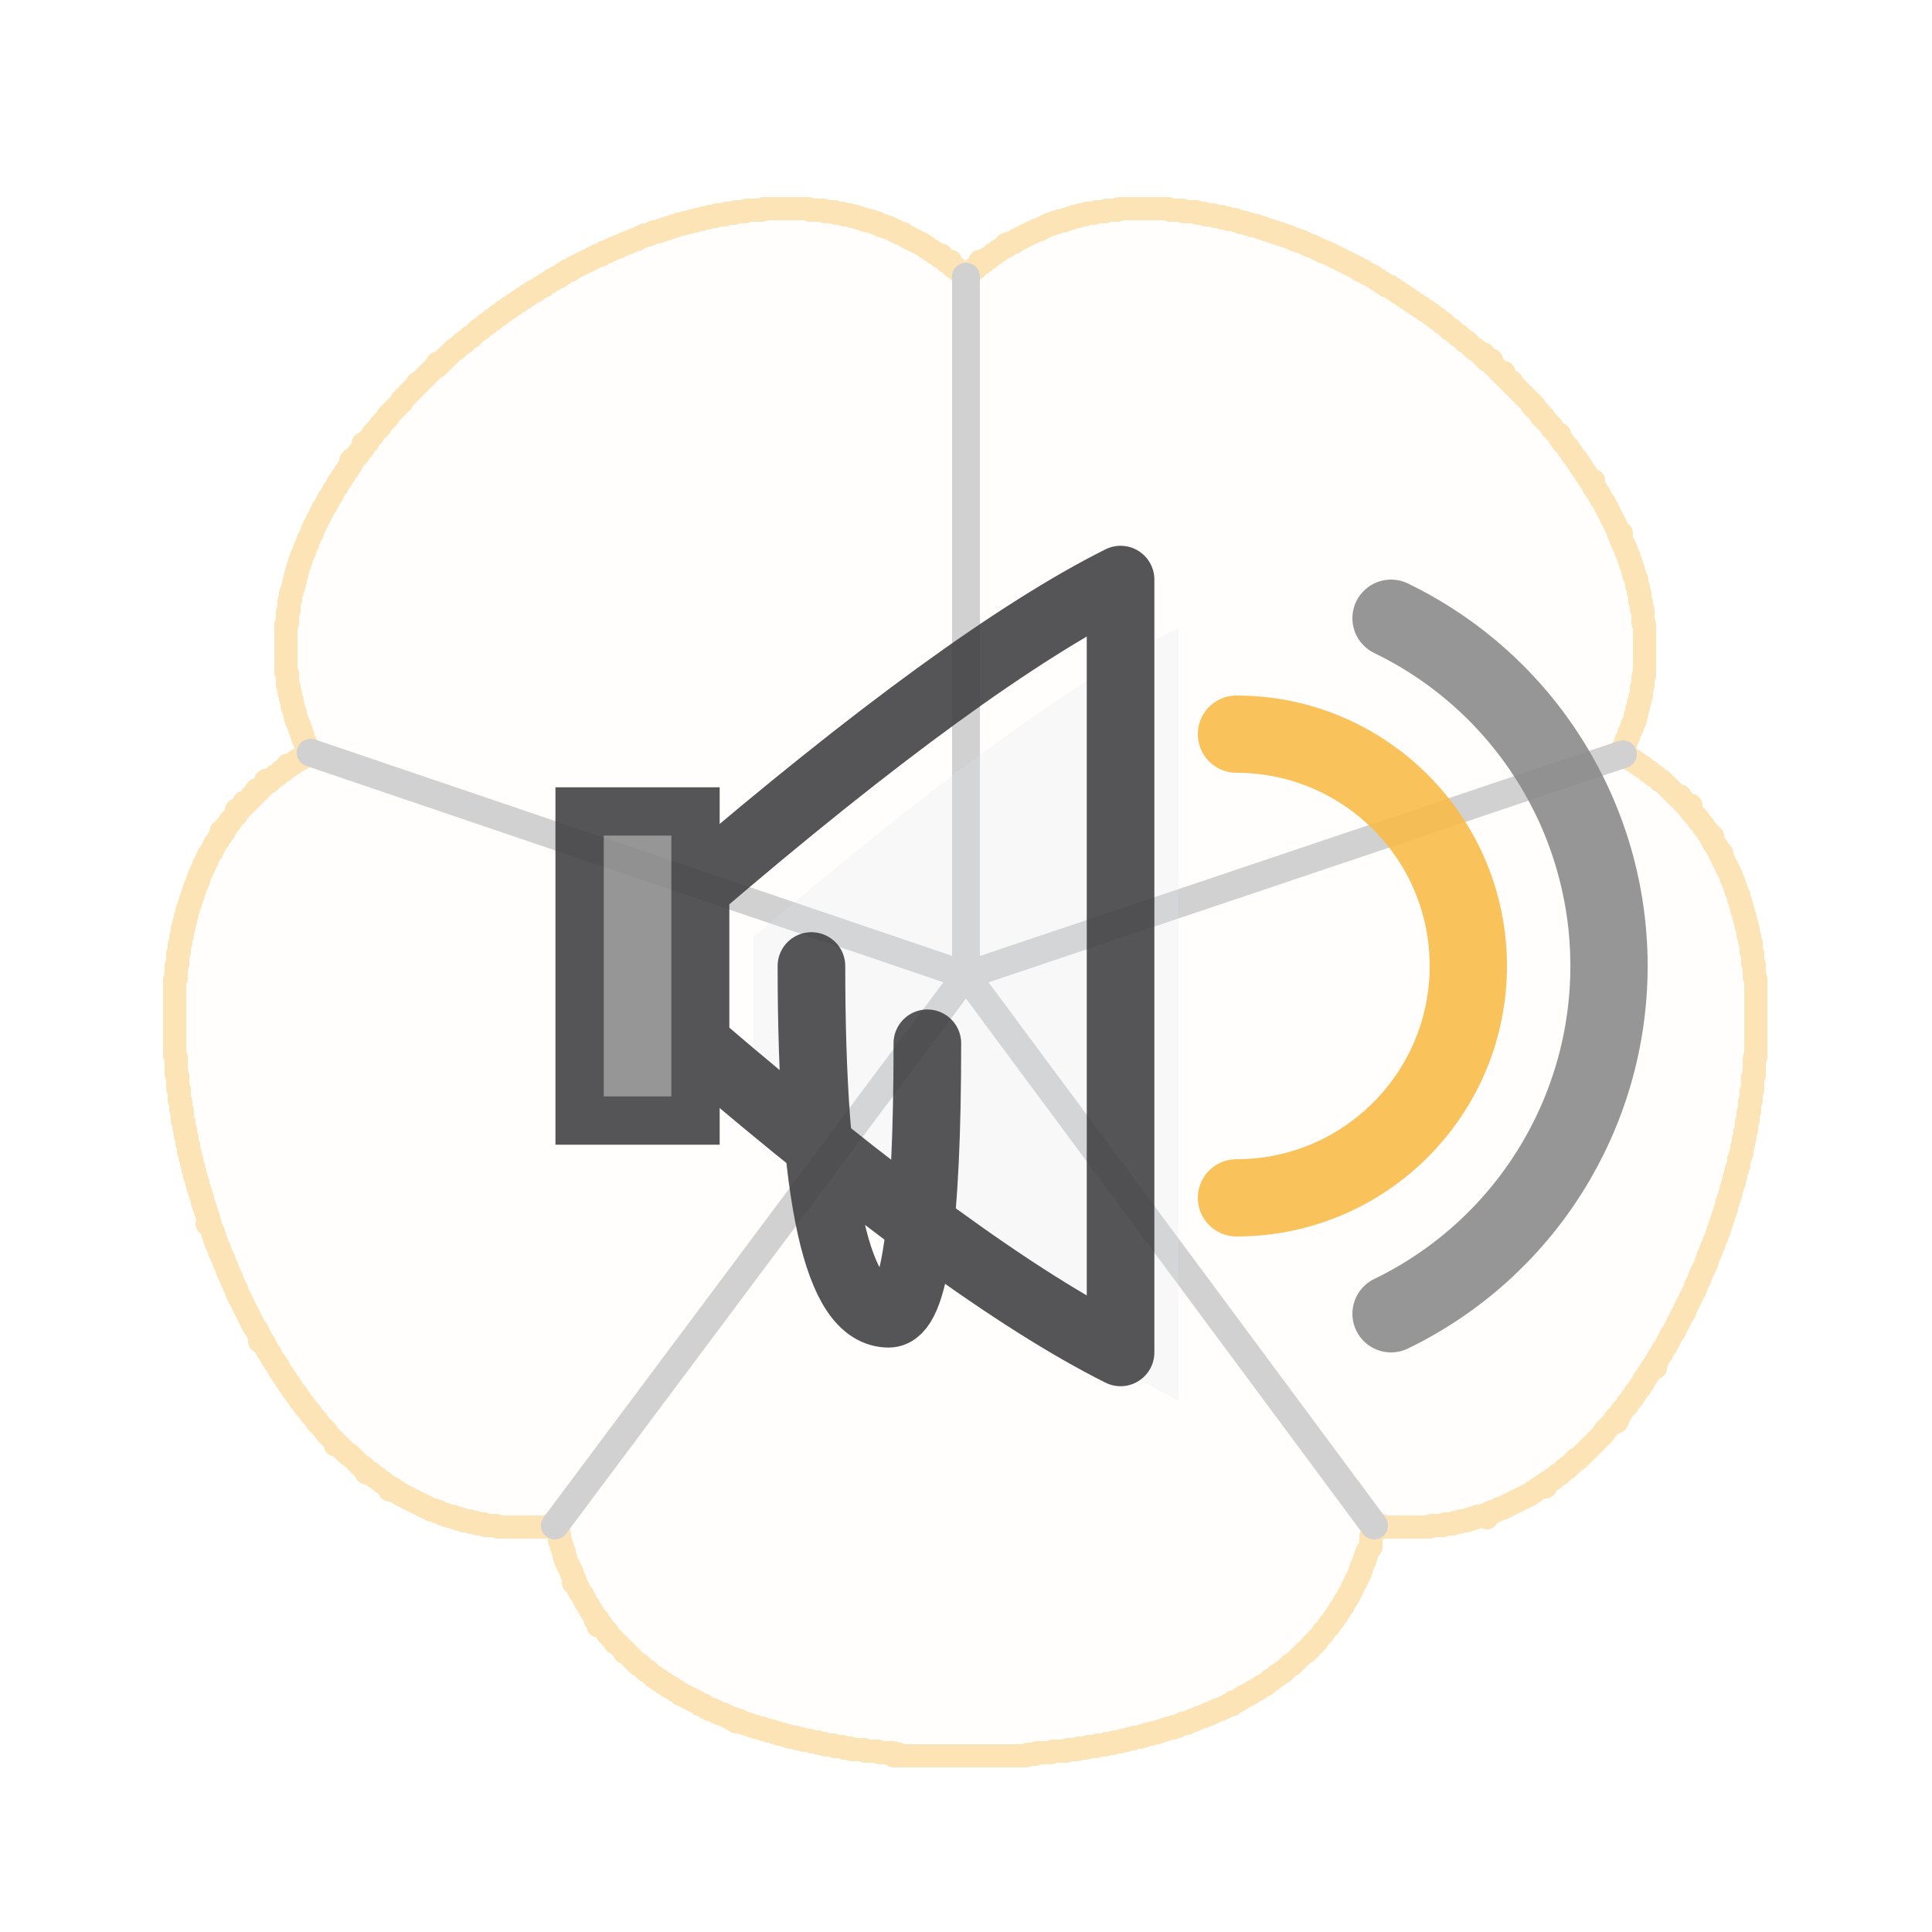
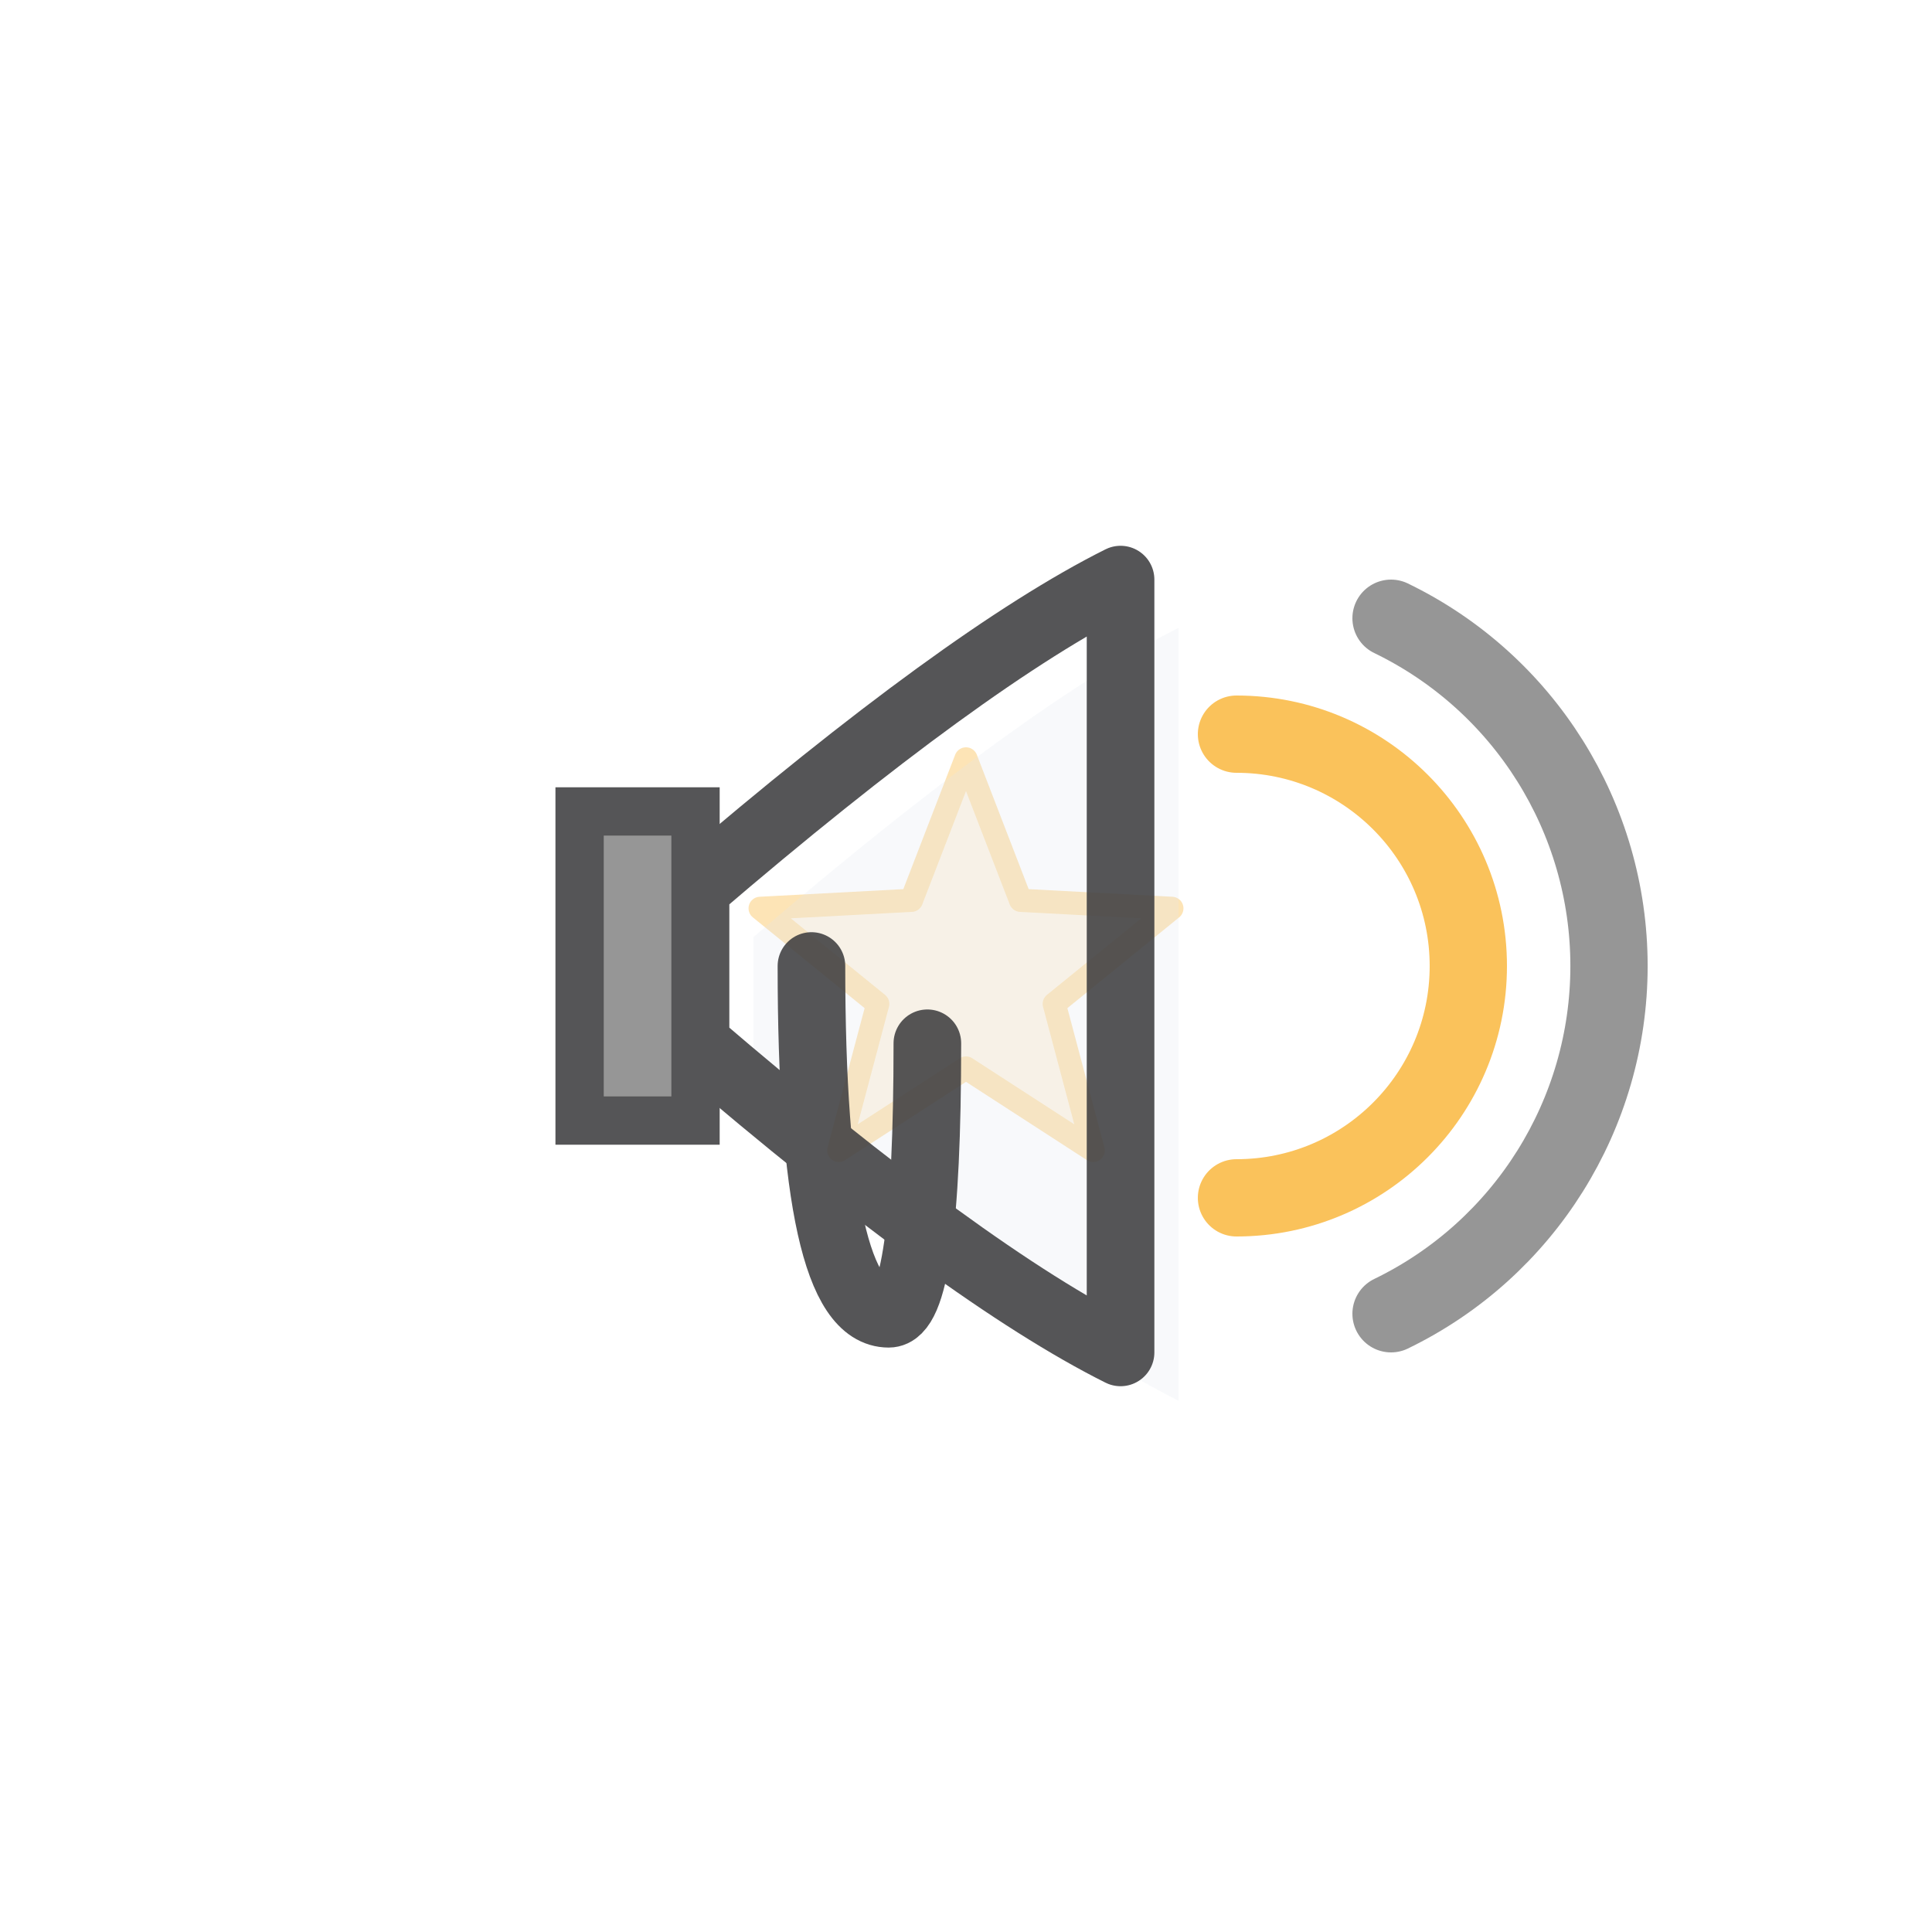
<svg xmlns="http://www.w3.org/2000/svg" viewBox="0 0 100 100" width="100" height="100">
  <g transform="translate(50,50) scale(0.08) translate(-512,-500)" stroke="#FABB49" fill="#FABB49" fill-opacity="0.03" opacity="0.4" stroke-width="15" stroke-linejoin="round" stroke-linecap="round">
-     <path d="M 381 10 L 382 10 L 383 10 L 384 10 L 385 10 L 386 10 L 387 10 L 388 10 L 389 10 L 390 10 L 391 10 L 392 10 L 393 10 L 394 10 L 395 10 L 396 10 L 397 10 L 398 10 L 399 10 L 400 10 L 401 10 L 402 10 L 403 10 L 404 10 L 405 10 L 406 10 L 407 10 L 408 10 L 409 10 L 410 10 L 411 11 L 412 11 L 413 11 L 414 11 L 415 11 L 416 11 L 417 11 L 418 11 L 419 11 L 420 11 L 421 12 L 422 12 L 423 12 L 424 12 L 425 12 L 426 12 L 427 12 L 428 13 L 429 13 L 430 13 L 431 13 L 432 13 L 433 14 L 434 14 L 435 14 L 436 14 L 437 14 L 438 15 L 439 15 L 440 15 L 441 15 L 442 16 L 443 16 L 444 16 L 445 17 L 446 17 L 447 17 L 448 18 L 449 18 L 450 18 L 451 18 L 452 19 L 453 19 L 454 19 L 455 20 L 456 20 L 457 21 L 458 21 L 459 21 L 460 22 L 461 22 L 462 22 L 463 23 L 464 23 L 465 24 L 466 24 L 467 25 L 468 25 L 469 26 L 470 26 L 471 26 L 472 27 L 473 28 L 474 28 L 475 29 L 476 29 L 477 30 L 478 30 L 479 31 L 480 31 L 481 32 L 482 32 L 483 33 L 484 33 L 485 34 L 486 35 L 487 35 L 488 36 L 489 37 L 490 37 L 491 38 L 492 39 L 493 39 L 494 40 L 495 41 L 496 40 L 496 41 L 497 42 L 498 43 L 499 44 L 500 44 L 501 45 L 502 44 L 501 45 L 502 46 L 503 47 L 504 48 L 505 48 L 506 49 L 507 50 L 508 51 L 509 52 L 510 53 L 511 54 L 512 54 L 513 53 L 514 52 L 515 51 L 516 50 L 517 49 L 518 49 L 519 48 L 520 47 L 521 46 L 522 45 L 521 44 L 522 45 L 523 45 L 524 44 L 525 43 L 526 42 L 527 42 L 528 41 L 529 40 L 530 39 L 531 39 L 532 38 L 533 37 L 534 37 L 535 36 L 536 35 L 537 35 L 538 34 L 538 33 L 539 34 L 540 33 L 541 32 L 542 32 L 543 32 L 544 31 L 545 30 L 546 30 L 547 29 L 548 29 L 549 28 L 550 28 L 551 27 L 552 27 L 553 26 L 554 26 L 555 25 L 556 25 L 557 24 L 558 24 L 559 24 L 560 23 L 561 23 L 562 22 L 563 22 L 564 21 L 565 21 L 566 20 L 567 20 L 568 20 L 569 19 L 570 19 L 571 19 L 572 18 L 573 18 L 574 18 L 575 18 L 576 17 L 577 17 L 578 17 L 579 16 L 580 16 L 581 16 L 582 15 L 583 15 L 584 15 L 585 15 L 586 14 L 587 14 L 588 14 L 589 14 L 590 13 L 591 13 L 592 13 L 593 13 L 594 13 L 595 13 L 596 12 L 597 12 L 598 12 L 599 12 L 600 12 L 601 12 L 602 12 L 603 11 L 604 11 L 605 11 L 606 11 L 607 11 L 608 11 L 609 11 L 610 11 L 611 10 L 612 10 L 613 10 L 614 10 L 615 10 L 616 10 L 617 10 L 618 10 L 619 10 L 620 10 L 621 10 L 622 10 L 623 10 L 624 10 L 625 10 L 626 10 L 627 10 L 628 10 L 629 10 L 630 10 L 631 10 L 632 10 L 633 10 L 634 10 L 635 10 L 636 10 L 637 10 L 638 10 L 639 10 L 640 10 L 641 10 L 642 10 L 643 10 L 644 11 L 645 11 L 646 11 L 647 11 L 648 11 L 649 11 L 650 11 L 651 11 L 652 11 L 653 12 L 654 12 L 655 12 L 656 12 L 657 12 L 658 12 L 659 12 L 660 12 L 661 12 L 662 13 L 663 13 L 664 13 L 665 13 L 666 13 L 667 14 L 668 14 L 669 14 L 670 14 L 671 14 L 672 14 L 673 15 L 674 15 L 675 15 L 676 15 L 677 15 L 678 16 L 679 16 L 680 16 L 681 16 L 682 17 L 683 17 L 684 17 L 685 17 L 686 17 L 687 18 L 688 18 L 689 18 L 690 19 L 691 19 L 692 19 L 693 19 L 694 20 L 695 20 L 696 20 L 697 21 L 698 21 L 699 21 L 700 21 L 701 22 L 702 22 L 703 22 L 704 23 L 705 23 L 706 23 L 707 24 L 708 24 L 709 24 L 710 25 L 711 25 L 712 25 L 713 26 L 714 26 L 715 26 L 716 27 L 717 27 L 718 27 L 719 28 L 720 28 L 721 28 L 722 29 L 723 29 L 724 30 L 725 30 L 726 30 L 727 31 L 728 31 L 729 31 L 730 32 L 731 32 L 732 33 L 733 33 L 734 34 L 735 34 L 736 34 L 737 35 L 738 35 L 739 36 L 740 36 L 741 37 L 742 37 L 743 38 L 744 38 L 745 38 L 746 39 L 747 39 L 748 40 L 749 40 L 750 41 L 751 41 L 752 42 L 753 42 L 754 43 L 755 43 L 756 44 L 757 44 L 758 45 L 759 45 L 760 46 L 761 46 L 762 47 L 763 47 L 764 48 L 765 48 L 766 49 L 767 50 L 768 50 L 769 50 L 770 51 L 771 52 L 772 52 L 773 53 L 774 53 L 775 54 L 776 54 L 777 55 L 778 56 L 779 56 L 780 57 L 781 58 L 782 58 L 783 59 L 784 60 L 785 60 L 786 60 L 787 61 L 788 62 L 789 62 L 790 63 L 791 64 L 792 64 L 793 65 L 794 66 L 795 66 L 796 67 L 797 68 L 798 68 L 799 69 L 800 70 L 801 70 L 802 71 L 803 72 L 804 72 L 805 73 L 806 74 L 807 74 L 808 75 L 809 76 L 810 76 L 811 77 L 812 78 L 813 78 L 814 79 L 815 80 L 816 81 L 817 81 L 818 82 L 819 83 L 820 84 L 821 84 L 822 85 L 823 86 L 824 87 L 825 88 L 826 88 L 827 89 L 828 90 L 829 91 L 830 92 L 831 92 L 832 93 L 833 94 L 834 95 L 835 96 L 836 96 L 837 97 L 838 98 L 839 99 L 840 100 L 841 101 L 842 101 L 843 102 L 844 103 L 845 104 L 846 105 L 847 104 L 846 105 L 847 106 L 848 107 L 849 108 L 850 108 L 851 109 L 852 108 L 851 109 L 852 110 L 853 111 L 854 112 L 855 113 L 856 114 L 857 115 L 858 116 L 859 117 L 860 116 L 859 117 L 860 118 L 861 119 L 862 120 L 863 121 L 864 122 L 865 122 L 865 123 L 866 124 L 867 125 L 868 126 L 869 127 L 870 128 L 871 129 L 872 130 L 873 131 L 874 132 L 875 133 L 876 134 L 877 135 L 878 136 L 878 137 L 879 138 L 880 138 L 880 139 L 881 140 L 882 141 L 883 142 L 884 143 L 884 144 L 885 145 L 886 145 L 886 146 L 887 147 L 888 148 L 889 149 L 890 150 L 891 151 L 891 152 L 892 153 L 893 154 L 894 155 L 895 156 L 896 156 L 896 157 L 896 158 L 897 159 L 898 160 L 898 161 L 899 162 L 900 163 L 901 164 L 902 165 L 902 166 L 903 167 L 904 168 L 904 169 L 905 170 L 906 171 L 907 172 L 907 173 L 908 174 L 909 175 L 909 176 L 910 177 L 911 178 L 911 179 L 912 180 L 913 181 L 913 182 L 914 183 L 915 184 L 915 185 L 916 186 L 917 187 L 918 186 L 917 187 L 917 188 L 918 189 L 918 190 L 919 191 L 920 192 L 920 193 L 921 194 L 922 195 L 922 196 L 923 197 L 923 198 L 924 199 L 925 200 L 925 201 L 926 202 L 926 203 L 927 204 L 927 205 L 928 206 L 928 207 L 929 208 L 929 209 L 930 210 L 930 211 L 931 212 L 931 213 L 932 214 L 932 215 L 933 216 L 933 217 L 934 218 L 934 219 L 934 220 L 935 221 L 936 220 L 935 221 L 935 222 L 936 223 L 936 224 L 936 225 L 937 226 L 937 227 L 938 228 L 938 229 L 939 230 L 939 231 L 939 232 L 940 233 L 940 234 L 941 235 L 941 236 L 941 237 L 942 238 L 942 239 L 942 240 L 943 241 L 943 242 L 943 243 L 944 244 L 944 245 L 944 246 L 944 247 L 945 248 L 945 249 L 946 250 L 946 251 L 946 252 L 946 253 L 946 254 L 947 255 L 947 256 L 947 257 L 947 258 L 948 259 L 948 260 L 948 261 L 948 262 L 948 263 L 948 264 L 949 265 L 949 266 L 949 267 L 949 268 L 949 269 L 950 270 L 950 271 L 950 272 L 950 273 L 950 274 L 950 275 L 950 276 L 950 277 L 950 278 L 951 279 L 951 280 L 951 281 L 951 282 L 951 283 L 951 284 L 951 285 L 951 286 L 951 287 L 951 288 L 951 289 L 951 290 L 951 291 L 951 292 L 951 293 L 951 294 L 951 295 L 951 296 L 951 297 L 951 298 L 951 299 L 951 300 L 951 301 L 951 302 L 951 303 L 951 304 L 951 305 L 951 306 L 951 307 L 951 308 L 951 309 L 951 310 L 951 311 L 951 312 L 950 313 L 950 314 L 950 315 L 950 316 L 950 317 L 950 318 L 950 319 L 949 320 L 949 321 L 949 322 L 949 323 L 949 324 L 949 325 L 948 326 L 948 327 L 948 328 L 948 329 L 947 330 L 947 331 L 947 332 L 947 333 L 946 334 L 946 335 L 946 336 L 946 337 L 945 338 L 945 339 L 945 340 L 945 341 L 944 342 L 944 343 L 943 344 L 943 345 L 943 346 L 942 347 L 942 348 L 941 349 L 941 350 L 941 351 L 940 352 L 940 353 L 939 354 L 939 355 L 939 356 L 938 357 L 938 358 L 937 359 L 937 360 L 938 361 L 938 362 L 937 363 L 938 364 L 939 364 L 940 365 L 941 366 L 942 366 L 943 367 L 944 367 L 945 368 L 946 369 L 947 369 L 948 370 L 949 371 L 950 371 L 951 372 L 952 373 L 953 374 L 954 374 L 955 375 L 956 376 L 957 377 L 958 377 L 959 378 L 960 379 L 961 380 L 962 380 L 963 381 L 964 382 L 965 383 L 966 384 L 967 385 L 968 386 L 969 387 L 970 388 L 971 389 L 972 390 L 973 391 L 974 390 L 974 391 L 975 392 L 976 393 L 976 394 L 977 395 L 978 396 L 979 397 L 980 396 L 981 396 L 980 396 L 979 397 L 980 398 L 981 399 L 981 400 L 982 401 L 983 402 L 984 403 L 985 404 L 986 405 L 986 406 L 987 407 L 988 408 L 989 409 L 989 410 L 990 411 L 991 412 L 992 413 L 992 414 L 993 415 L 994 416 L 995 416 L 994 417 L 995 418 L 995 419 L 996 420 L 996 421 L 997 422 L 998 423 L 998 424 L 999 425 L 1000 426 L 1001 427 L 1000 428 L 1001 429 L 1001 430 L 1002 431 L 1002 432 L 1003 433 L 1003 434 L 1004 435 L 1004 436 L 1005 437 L 1005 438 L 1006 439 L 1006 440 L 1007 441 L 1007 442 L 1007 443 L 1008 444 L 1008 445 L 1009 446 L 1009 447 L 1009 448 L 1010 449 L 1010 450 L 1010 451 L 1011 452 L 1011 453 L 1012 454 L 1012 455 L 1012 456 L 1012 457 L 1013 458 L 1013 459 L 1013 460 L 1014 461 L 1014 462 L 1014 463 L 1014 464 L 1015 465 L 1015 466 L 1015 467 L 1016 468 L 1016 469 L 1016 470 L 1016 471 L 1017 472 L 1017 473 L 1017 474 L 1017 475 L 1018 476 L 1018 477 L 1018 478 L 1018 479 L 1018 480 L 1019 481 L 1019 482 L 1019 483 L 1019 484 L 1020 485 L 1020 486 L 1020 487 L 1020 488 L 1020 489 L 1020 490 L 1020 491 L 1021 492 L 1021 493 L 1021 494 L 1021 495 L 1021 496 L 1021 497 L 1021 498 L 1022 499 L 1022 500 L 1022 501 L 1022 502 L 1022 503 L 1022 504 L 1022 505 L 1022 506 L 1022 507 L 1023 508 L 1023 509 L 1023 510 L 1023 511 L 1023 512 L 1023 513 L 1023 514 L 1023 515 L 1023 516 L 1023 517 L 1023 518 L 1023 519 L 1023 520 L 1023 521 L 1023 522 L 1023 523 L 1023 524 L 1023 525 L 1023 526 L 1023 527 L 1023 528 L 1023 529 L 1023 530 L 1023 531 L 1023 532 L 1023 533 L 1023 534 L 1023 535 L 1023 536 L 1023 537 L 1023 538 L 1023 539 L 1023 540 L 1023 541 L 1023 542 L 1023 543 L 1023 544 L 1023 545 L 1023 546 L 1023 547 L 1023 548 L 1023 549 L 1023 550 L 1023 551 L 1023 552 L 1023 553 L 1023 554 L 1023 555 L 1023 556 L 1023 557 L 1023 558 L 1023 559 L 1022 560 L 1022 561 L 1022 562 L 1022 563 L 1022 564 L 1022 565 L 1022 566 L 1022 567 L 1022 568 L 1022 569 L 1022 570 L 1022 571 L 1021 572 L 1021 573 L 1021 574 L 1021 575 L 1021 576 L 1021 577 L 1021 578 L 1021 579 L 1021 580 L 1020 581 L 1020 582 L 1020 583 L 1020 584 L 1020 585 L 1020 586 L 1020 587 L 1019 588 L 1019 589 L 1019 590 L 1019 591 L 1019 592 L 1019 593 L 1019 594 L 1018 595 L 1018 596 L 1018 597 L 1018 598 L 1018 599 L 1018 600 L 1017 601 L 1017 602 L 1017 603 L 1017 604 L 1017 605 L 1017 606 L 1016 607 L 1016 608 L 1016 609 L 1016 610 L 1016 611 L 1015 612 L 1015 613 L 1015 614 L 1015 615 L 1015 616 L 1014 617 L 1014 618 L 1014 619 L 1014 620 L 1014 621 L 1013 622 L 1013 623 L 1013 624 L 1012 625 L 1012 626 L 1012 627 L 1012 628 L 1012 629 L 1011 630 L 1011 631 L 1011 632 L 1010 633 L 1010 634 L 1010 635 L 1010 636 L 1009 637 L 1009 638 L 1009 639 L 1009 640 L 1008 641 L 1008 642 L 1008 643 L 1007 644 L 1007 645 L 1007 646 L 1007 647 L 1006 648 L 1006 649 L 1006 650 L 1005 651 L 1005 652 L 1005 653 L 1004 654 L 1004 655 L 1004 656 L 1004 657 L 1003 658 L 1003 659 L 1003 660 L 1002 661 L 1002 662 L 1002 663 L 1001 664 L 1001 665 L 1001 666 L 1000 667 L 1000 668 L 1000 669 L 999 670 L 999 671 L 999 672 L 998 673 L 998 674 L 998 675 L 997 676 L 997 677 L 996 678 L 996 679 L 996 680 L 995 681 L 995 682 L 994 683 L 994 684 L 994 685 L 993 686 L 993 687 L 992 688 L 992 689 L 992 690 L 991 691 L 991 692 L 991 693 L 990 694 L 990 695 L 989 696 L 989 697 L 988 698 L 988 699 L 987 700 L 987 701 L 987 702 L 986 703 L 986 704 L 985 705 L 985 706 L 984 707 L 984 708 L 984 709 L 983 710 L 983 711 L 982 712 L 982 713 L 981 714 L 981 715 L 980 716 L 980 717 L 979 718 L 979 719 L 978 720 L 978 721 L 977 722 L 977 723 L 977 724 L 976 725 L 975 726 L 975 727 L 974 728 L 974 729 L 973 730 L 973 731 L 972 732 L 972 733 L 971 734 L 971 735 L 970 736 L 970 737 L 969 738 L 968 739 L 968 740 L 967 741 L 967 742 L 966 743 L 966 744 L 965 745 L 965 746 L 964 747 L 963 748 L 963 749 L 962 750 L 962 751 L 961 752 L 960 753 L 960 754 L 959 755 L 959 756 L 958 757 L 957 758 L 957 759 L 958 760 L 957 759 L 956 760 L 955 761 L 955 762 L 954 763 L 953 764 L 953 765 L 952 766 L 951 767 L 951 768 L 950 769 L 950 770 L 949 771 L 948 772 L 948 773 L 947 774 L 946 775 L 945 776 L 945 777 L 944 778 L 943 779 L 943 780 L 942 781 L 941 782 L 940 783 L 940 784 L 939 785 L 938 786 L 937 787 L 936 788 L 936 789 L 935 790 L 934 791 L 933 792 L 934 793 L 933 792 L 932 793 L 932 794 L 933 795 L 932 794 L 931 795 L 930 796 L 929 797 L 928 798 L 927 799 L 926 800 L 925 801 L 925 802 L 924 803 L 923 804 L 922 805 L 921 806 L 920 807 L 919 808 L 918 809 L 917 810 L 916 811 L 915 812 L 914 813 L 913 814 L 912 815 L 911 816 L 910 817 L 909 818 L 908 819 L 907 819 L 906 820 L 905 821 L 904 822 L 903 823 L 902 824 L 901 825 L 900 825 L 899 826 L 898 827 L 897 828 L 896 829 L 895 829 L 894 830 L 893 831 L 892 832 L 891 832 L 890 833 L 889 834 L 888 834 L 887 835 L 886 836 L 887 837 L 886 836 L 885 836 L 884 837 L 883 838 L 882 838 L 881 839 L 880 840 L 879 840 L 878 841 L 877 842 L 876 842 L 875 843 L 874 843 L 873 844 L 872 844 L 871 845 L 870 845 L 869 846 L 868 846 L 867 847 L 866 847 L 865 848 L 864 848 L 863 849 L 862 849 L 861 850 L 860 850 L 859 851 L 858 851 L 857 851 L 856 852 L 855 852 L 854 853 L 853 853 L 852 853 L 851 854 L 850 854 L 849 855 L 849 856 L 849 857 L 849 856 L 848 855 L 847 856 L 846 856 L 845 856 L 844 856 L 843 856 L 842 857 L 841 857 L 840 857 L 839 858 L 838 858 L 837 858 L 836 859 L 835 859 L 834 859 L 833 859 L 832 859 L 831 860 L 830 860 L 829 860 L 828 860 L 827 861 L 826 861 L 825 861 L 824 861 L 823 861 L 822 861 L 821 862 L 820 862 L 819 862 L 818 862 L 817 862 L 816 862 L 815 862 L 814 862 L 813 862 L 812 863 L 811 863 L 810 863 L 809 863 L 808 863 L 807 863 L 806 863 L 805 863 L 804 863 L 803 863 L 802 863 L 801 863 L 800 863 L 799 863 L 798 863 L 797 863 L 796 863 L 795 863 L 794 863 L 793 863 L 792 863 L 791 863 L 790 863 L 789 863 L 788 863 L 787 863 L 786 863 L 785 863 L 784 863 L 783 863 L 782 863 L 781 862 L 780 862 L 779 862 L 778 862 L 777 862 L 776 862 L 775 863 L 775 864 L 775 865 L 775 866 L 775 867 L 775 868 L 774 869 L 774 870 L 774 871 L 774 872 L 774 873 L 774 874 L 774 875 L 774 876 L 773 877 L 772 878 L 772 879 L 771 880 L 771 881 L 771 882 L 770 883 L 770 884 L 770 885 L 769 886 L 769 887 L 768 888 L 768 889 L 768 890 L 767 891 L 767 892 L 767 893 L 766 894 L 766 895 L 765 896 L 765 897 L 764 898 L 764 899 L 763 900 L 763 901 L 762 902 L 762 903 L 761 904 L 761 905 L 760 906 L 760 907 L 759 908 L 759 909 L 758 910 L 757 911 L 757 912 L 756 913 L 756 914 L 755 915 L 754 916 L 754 917 L 753 918 L 752 919 L 752 920 L 751 921 L 750 922 L 750 923 L 749 924 L 748 925 L 747 926 L 747 927 L 746 928 L 745 929 L 744 930 L 743 931 L 743 932 L 742 933 L 741 934 L 740 935 L 739 936 L 739 937 L 738 937 L 737 938 L 737 939 L 736 939 L 735 940 L 735 941 L 734 942 L 733 943 L 732 944 L 731 944 L 730 945 L 729 946 L 728 947 L 727 948 L 726 949 L 725 950 L 724 951 L 723 952 L 722 952 L 721 953 L 720 954 L 719 955 L 718 956 L 717 957 L 716 957 L 715 958 L 714 959 L 713 959 L 712 960 L 711 961 L 710 962 L 709 962 L 708 963 L 707 964 L 706 965 L 705 965 L 704 966 L 703 966 L 702 967 L 701 968 L 700 968 L 699 969 L 698 969 L 697 970 L 696 971 L 695 971 L 694 972 L 693 972 L 692 973 L 691 973 L 690 974 L 689 975 L 688 975 L 687 976 L 686 976 L 685 976 L 684 977 L 684 978 L 683 978 L 682 978 L 681 979 L 680 979 L 679 980 L 678 980 L 677 981 L 676 981 L 675 981 L 674 982 L 673 982 L 672 983 L 671 983 L 670 984 L 669 984 L 668 984 L 667 985 L 666 985 L 665 986 L 664 986 L 663 986 L 662 987 L 661 987 L 660 988 L 659 988 L 658 988 L 657 989 L 656 989 L 655 990 L 654 990 L 653 990 L 652 990 L 651 991 L 650 991 L 649 992 L 648 992 L 647 992 L 646 993 L 645 993 L 644 993 L 643 993 L 642 994 L 641 994 L 640 994 L 639 995 L 638 995 L 637 995 L 636 996 L 635 996 L 634 996 L 633 996 L 632 997 L 631 997 L 630 997 L 629 997 L 628 998 L 627 998 L 626 998 L 625 999 L 624 999 L 623 999 L 622 999 L 621 999 L 620 1000 L 619 1000 L 618 1000 L 617 1000 L 616 1001 L 615 1001 L 614 1001 L 613 1001 L 612 1002 L 611 1002 L 610 1002 L 609 1002 L 608 1002 L 607 1003 L 606 1003 L 605 1003 L 604 1003 L 603 1003 L 602 1004 L 601 1004 L 600 1004 L 599 1004 L 598 1004 L 597 1004 L 596 1005 L 595 1005 L 594 1005 L 593 1005 L 592 1005 L 591 1005 L 590 1006 L 589 1006 L 588 1006 L 587 1006 L 586 1006 L 585 1006 L 584 1007 L 583 1007 L 582 1007 L 581 1007 L 580 1007 L 579 1007 L 578 1007 L 577 1008 L 576 1008 L 575 1008 L 574 1008 L 573 1008 L 572 1008 L 571 1008 L 570 1008 L 569 1008 L 568 1008 L 567 1009 L 566 1009 L 565 1009 L 564 1009 L 563 1009 L 562 1009 L 561 1009 L 560 1009 L 559 1009 L 558 1009 L 557 1010 L 556 1010 L 555 1010 L 554 1010 L 553 1010 L 552 1010 L 551 1011 L 550 1011 L 549 1011 L 548 1011 L 547 1011 L 546 1011 L 545 1011 L 544 1011 L 543 1011 L 542 1011 L 541 1011 L 540 1011 L 539 1011 L 538 1011 L 537 1011 L 536 1011 L 535 1011 L 534 1011 L 533 1011 L 532 1011 L 531 1011 L 530 1011 L 529 1011 L 528 1011 L 527 1011 L 526 1011 L 525 1011 L 524 1011 L 523 1011 L 522 1011 L 521 1011 L 520 1011 L 519 1011 L 518 1011 L 517 1011 L 516 1011 L 515 1011 L 514 1011 L 513 1011 L 512 1011 L 511 1011 L 510 1011 L 509 1011 L 508 1011 L 507 1011 L 506 1011 L 505 1011 L 504 1011 L 503 1011 L 502 1011 L 501 1011 L 500 1011 L 499 1011 L 498 1011 L 497 1011 L 496 1011 L 495 1011 L 494 1011 L 493 1011 L 492 1011 L 491 1011 L 490 1011 L 489 1011 L 488 1011 L 487 1011 L 486 1011 L 485 1011 L 484 1011 L 483 1011 L 482 1011 L 481 1011 L 480 1011 L 479 1011 L 478 1011 L 477 1011 L 476 1011 L 475 1011 L 474 1011 L 473 1011 L 472 1011 L 471 1011 L 470 1011 L 469 1010 L 468 1011 L 467 1011 L 466 1011 L 465 1011 L 466 1010 L 465 1009 L 464 1009 L 463 1009 L 462 1009 L 461 1009 L 460 1009 L 459 1009 L 458 1009 L 457 1009 L 456 1009 L 455 1008 L 454 1008 L 453 1008 L 452 1008 L 451 1008 L 450 1008 L 449 1008 L 448 1008 L 447 1008 L 446 1007 L 445 1007 L 444 1007 L 443 1007 L 442 1007 L 441 1007 L 440 1007 L 439 1007 L 438 1007 L 437 1006 L 436 1006 L 435 1006 L 434 1006 L 433 1006 L 432 1005 L 431 1005 L 430 1005 L 429 1005 L 428 1005 L 427 1005 L 426 1004 L 425 1004 L 424 1004 L 423 1004 L 422 1004 L 421 1004 L 420 1003 L 419 1003 L 418 1003 L 417 1003 L 416 1002 L 415 1002 L 414 1002 L 413 1002 L 412 1002 L 411 1001 L 410 1001 L 409 1001 L 408 1001 L 407 1001 L 406 1000 L 405 1000 L 404 1000 L 403 1000 L 402 999 L 401 999 L 400 999 L 399 999 L 398 999 L 397 998 L 396 998 L 395 998 L 394 997 L 393 997 L 392 997 L 391 997 L 390 996 L 389 996 L 388 996 L 387 995 L 386 995 L 385 995 L 384 995 L 383 994 L 382 994 L 381 994 L 380 993 L 379 993 L 378 993 L 377 993 L 376 992 L 375 992 L 374 992 L 373 991 L 372 991 L 371 991 L 370 990 L 369 990 L 368 990 L 367 989 L 366 989 L 365 988 L 364 988 L 363 989 L 363 988 L 362 987 L 361 987 L 360 987 L 359 986 L 358 986 L 357 985 L 356 985 L 355 984 L 354 984 L 353 984 L 352 983 L 351 983 L 350 982 L 349 982 L 348 981 L 347 981 L 346 981 L 345 980 L 344 980 L 343 979 L 342 978 L 341 978 L 340 978 L 339 977 L 338 976 L 337 976 L 336 975 L 335 975 L 334 974 L 333 974 L 332 973 L 331 973 L 330 972 L 329 972 L 328 971 L 327 971 L 326 970 L 325 969 L 324 969 L 323 968 L 322 967 L 321 967 L 320 966 L 319 966 L 318 965 L 317 964 L 316 964 L 315 963 L 314 962 L 313 962 L 312 961 L 311 960 L 310 960 L 309 959 L 308 958 L 307 957 L 306 956 L 305 956 L 304 955 L 303 954 L 302 953 L 301 952 L 300 952 L 299 951 L 298 950 L 297 949 L 296 948 L 295 947 L 294 946 L 293 945 L 292 944 L 291 944 L 291 943 L 290 942 L 289 941 L 288 940 L 287 939 L 286 938 L 285 938 L 285 937 L 284 936 L 283 935 L 282 934 L 281 933 L 280 932 L 280 931 L 279 930 L 278 929 L 277 928 L 276 927 L 276 926 L 275 925 L 274 926 L 274 927 L 274 926 L 275 925 L 274 924 L 274 923 L 273 922 L 272 923 L 273 922 L 272 921 L 271 920 L 271 919 L 270 918 L 269 917 L 269 916 L 268 915 L 268 914 L 267 913 L 266 912 L 266 911 L 265 910 L 265 909 L 264 908 L 264 907 L 263 906 L 262 905 L 262 904 L 261 903 L 261 902 L 260 901 L 259 900 L 258 899 L 259 898 L 259 897 L 258 896 L 258 895 L 257 894 L 257 893 L 257 892 L 256 891 L 256 890 L 255 889 L 255 888 L 254 887 L 254 886 L 253 885 L 253 884 L 253 883 L 252 882 L 252 881 L 252 880 L 252 879 L 251 878 L 251 877 L 251 876 L 250 875 L 250 874 L 250 873 L 249 872 L 249 871 L 249 870 L 249 869 L 249 868 L 248 867 L 248 866 L 248 865 L 248 864 L 247 863 L 246 862 L 245 862 L 244 862 L 243 862 L 242 862 L 241 863 L 240 863 L 239 863 L 238 863 L 237 863 L 236 863 L 235 863 L 234 863 L 233 863 L 232 863 L 231 863 L 230 863 L 229 863 L 228 863 L 227 863 L 226 863 L 225 863 L 224 863 L 223 863 L 222 863 L 221 863 L 220 863 L 219 863 L 218 863 L 217 863 L 216 863 L 215 863 L 214 863 L 213 863 L 212 863 L 211 863 L 210 863 L 209 863 L 208 862 L 207 862 L 206 862 L 205 862 L 204 862 L 203 862 L 202 862 L 201 862 L 200 861 L 199 861 L 198 861 L 197 861 L 196 861 L 195 860 L 194 860 L 193 860 L 192 860 L 191 859 L 190 859 L 189 859 L 188 859 L 187 859 L 186 858 L 185 858 L 184 858 L 183 857 L 182 857 L 181 857 L 180 856 L 179 856 L 178 856 L 177 856 L 176 855 L 175 855 L 174 855 L 173 854 L 172 854 L 171 853 L 170 853 L 169 853 L 168 852 L 167 852 L 166 852 L 165 851 L 164 851 L 163 850 L 162 850 L 161 849 L 160 849 L 159 848 L 158 848 L 157 847 L 156 847 L 155 846 L 154 846 L 153 845 L 152 845 L 151 844 L 150 844 L 149 843 L 148 843 L 147 842 L 146 842 L 145 841 L 144 840 L 143 840 L 142 839 L 141 838 L 140 838 L 139 839 L 140 838 L 139 837 L 138 837 L 137 836 L 136 835 L 135 834 L 134 834 L 133 833 L 132 832 L 131 831 L 130 831 L 129 830 L 128 829 L 127 828 L 126 828 L 125 827 L 124 828 L 125 827 L 124 826 L 123 825 L 122 824 L 121 824 L 120 823 L 119 822 L 118 821 L 117 820 L 116 819 L 115 818 L 114 817 L 113 816 L 112 816 L 111 815 L 110 814 L 109 813 L 108 812 L 107 811 L 106 810 L 105 809 L 104 810 L 105 809 L 104 808 L 103 807 L 102 806 L 101 805 L 100 804 L 99 803 L 98 802 L 98 801 L 97 800 L 96 799 L 95 798 L 94 797 L 93 796 L 92 795 L 92 794 L 91 793 L 90 792 L 89 791 L 88 790 L 88 789 L 87 788 L 86 787 L 85 786 L 84 785 L 84 784 L 83 783 L 82 782 L 81 781 L 81 780 L 80 779 L 79 778 L 79 777 L 78 776 L 77 775 L 76 774 L 76 773 L 75 772 L 74 771 L 74 770 L 73 769 L 72 768 L 72 767 L 71 766 L 70 765 L 70 764 L 69 763 L 68 762 L 68 761 L 67 760 L 67 759 L 66 758 L 65 757 L 65 756 L 64 755 L 63 754 L 63 753 L 62 752 L 62 751 L 61 750 L 60 749 L 60 748 L 59 747 L 59 746 L 58 745 L 58 744 L 57 743 L 56 742 L 55 743 L 56 742 L 56 741 L 55 740 L 55 739 L 54 738 L 54 737 L 53 736 L 53 735 L 52 734 L 51 733 L 51 732 L 50 731 L 50 730 L 49 729 L 49 728 L 48 727 L 48 726 L 47 725 L 47 724 L 46 723 L 46 722 L 45 721 L 45 720 L 44 719 L 44 718 L 43 717 L 43 716 L 42 715 L 42 714 L 41 713 L 41 712 L 40 711 L 40 710 L 40 709 L 39 708 L 39 707 L 38 706 L 38 705 L 37 704 L 37 703 L 37 702 L 36 701 L 36 700 L 35 699 L 35 698 L 34 697 L 34 696 L 34 695 L 33 694 L 33 693 L 32 692 L 32 691 L 32 690 L 31 689 L 31 688 L 30 687 L 30 686 L 29 685 L 29 684 L 29 683 L 28 682 L 28 681 L 27 680 L 27 679 L 27 678 L 26 677 L 26 676 L 26 675 L 25 674 L 25 673 L 25 672 L 24 671 L 24 670 L 23 669 L 23 668 L 23 667 L 22 666 L 21 667 L 22 666 L 22 665 L 22 664 L 22 663 L 21 662 L 21 661 L 21 660 L 20 659 L 20 658 L 20 657 L 19 656 L 19 655 L 19 654 L 18 653 L 18 652 L 18 651 L 18 650 L 17 649 L 17 648 L 17 647 L 16 646 L 16 645 L 16 644 L 15 643 L 15 642 L 15 641 L 15 640 L 14 639 L 14 638 L 14 637 L 13 636 L 13 635 L 13 634 L 13 633 L 12 632 L 12 631 L 12 630 L 12 629 L 11 628 L 11 627 L 11 626 L 11 625 L 10 624 L 10 623 L 10 622 L 10 621 L 9 620 L 9 619 L 9 618 L 9 617 L 9 616 L 8 615 L 8 614 L 8 613 L 8 612 L 8 611 L 7 610 L 7 609 L 7 608 L 7 607 L 7 606 L 6 605 L 6 604 L 6 603 L 6 602 L 6 601 L 5 600 L 5 599 L 5 598 L 5 597 L 5 596 L 5 595 L 5 594 L 4 593 L 4 592 L 4 591 L 4 590 L 4 589 L 4 588 L 3 587 L 3 586 L 3 585 L 3 584 L 3 583 L 3 582 L 3 581 L 3 580 L 2 579 L 2 578 L 2 577 L 2 576 L 2 575 L 2 574 L 2 573 L 2 572 L 2 571 L 1 570 L 1 569 L 1 568 L 1 567 L 1 566 L 1 565 L 1 564 L 1 563 L 1 562 L 1 561 L 1 560 L 1 559 L 0 558 L 0 557 L 0 556 L 0 555 L 0 554 L 0 553 L 0 552 L 0 551 L 0 550 L 0 549 L 0 548 L 0 547 L 0 546 L 0 545 L 0 544 L 0 543 L 0 542 L 0 541 L 0 540 L 0 539 L 0 538 L 0 537 L 0 536 L 0 535 L 0 534 L 0 533 L 0 532 L 0 531 L 0 530 L 0 529 L 0 528 L 0 527 L 0 526 L 0 525 L 0 524 L 0 523 L 0 522 L 0 521 L 0 520 L 0 519 L 0 518 L 0 517 L 0 516 L 0 515 L 0 514 L 0 513 L 0 512 L 0 511 L 0 510 L 0 509 L 1 508 L 1 507 L 1 506 L 1 505 L 1 504 L 1 503 L 1 502 L 1 501 L 1 500 L 2 499 L 2 498 L 2 497 L 2 496 L 2 495 L 2 494 L 2 493 L 2 492 L 3 491 L 3 490 L 3 489 L 3 488 L 3 487 L 3 486 L 4 485 L 4 484 L 4 483 L 4 482 L 4 481 L 5 480 L 5 479 L 5 478 L 5 477 L 5 476 L 6 475 L 6 474 L 6 473 L 6 472 L 7 471 L 7 470 L 7 469 L 7 468 L 8 467 L 8 466 L 8 465 L 8 464 L 9 463 L 9 462 L 9 461 L 10 460 L 10 459 L 10 458 L 11 457 L 11 456 L 11 455 L 12 454 L 12 453 L 12 452 L 13 451 L 13 450 L 13 449 L 14 448 L 14 447 L 15 446 L 15 445 L 15 444 L 16 443 L 16 442 L 16 441 L 17 440 L 17 439 L 18 438 L 18 437 L 19 436 L 19 435 L 19 434 L 20 433 L 21 432 L 21 431 L 21 430 L 22 429 L 22 428 L 23 427 L 24 426 L 24 425 L 25 424 L 25 423 L 26 422 L 26 421 L 27 420 L 28 419 L 28 418 L 29 417 L 30 416 L 30 415 L 31 414 L 30 413 L 31 414 L 32 413 L 32 412 L 33 411 L 33 410 L 34 409 L 35 408 L 36 407 L 36 406 L 37 405 L 38 404 L 39 403 L 40 402 L 40 401 L 41 400 L 40 399 L 41 400 L 42 399 L 43 398 L 44 397 L 45 396 L 46 395 L 45 394 L 46 395 L 47 394 L 48 393 L 49 392 L 50 391 L 50 390 L 51 390 L 52 389 L 53 388 L 54 387 L 53 386 L 54 387 L 55 386 L 56 385 L 57 384 L 58 383 L 59 382 L 60 381 L 59 380 L 60 381 L 61 381 L 62 380 L 63 379 L 64 378 L 65 377 L 66 377 L 67 376 L 68 375 L 69 374 L 70 374 L 71 373 L 72 372 L 73 371 L 73 370 L 74 371 L 75 370 L 76 369 L 77 369 L 78 368 L 79 367 L 80 367 L 81 366 L 82 366 L 83 365 L 84 364 L 85 364 L 86 363 L 87 363 L 88 362 L 87 361 L 86 361 L 87 360 L 86 359 L 86 358 L 85 357 L 85 356 L 84 355 L 84 354 L 83 353 L 83 352 L 83 351 L 82 350 L 82 349 L 82 348 L 81 347 L 81 346 L 81 345 L 80 344 L 80 343 L 79 342 L 79 341 L 79 340 L 78 339 L 78 338 L 78 337 L 78 336 L 77 335 L 77 334 L 77 333 L 76 332 L 76 331 L 76 330 L 76 329 L 76 328 L 75 327 L 75 326 L 75 325 L 75 324 L 74 323 L 74 322 L 74 321 L 74 320 L 74 319 L 73 318 L 73 317 L 73 316 L 73 315 L 73 314 L 73 313 L 73 312 L 73 311 L 72 310 L 72 309 L 72 308 L 72 307 L 72 306 L 72 305 L 72 304 L 72 303 L 72 302 L 72 301 L 72 300 L 72 299 L 72 298 L 72 297 L 72 296 L 72 295 L 72 294 L 72 293 L 72 292 L 72 291 L 72 290 L 72 289 L 72 288 L 72 287 L 72 286 L 72 285 L 72 284 L 72 283 L 72 282 L 72 281 L 72 280 L 72 279 L 73 278 L 73 277 L 73 276 L 73 275 L 73 274 L 73 273 L 73 272 L 73 271 L 74 270 L 74 269 L 74 268 L 74 267 L 74 266 L 74 265 L 74 264 L 75 263 L 75 262 L 75 261 L 75 260 L 75 259 L 76 258 L 76 257 L 76 256 L 77 255 L 77 254 L 77 253 L 77 252 L 78 251 L 78 250 L 78 249 L 78 248 L 79 247 L 79 246 L 79 245 L 79 244 L 80 243 L 80 242 L 80 241 L 81 240 L 81 239 L 81 238 L 82 237 L 82 236 L 82 235 L 83 234 L 83 233 L 84 232 L 84 231 L 84 230 L 85 229 L 85 228 L 86 227 L 86 226 L 86 225 L 87 224 L 87 223 L 88 222 L 88 221 L 89 220 L 89 219 L 89 218 L 90 217 L 90 216 L 91 215 L 91 214 L 92 213 L 92 212 L 93 211 L 93 210 L 94 209 L 94 208 L 95 207 L 95 206 L 96 205 L 96 204 L 97 203 L 98 202 L 98 201 L 99 200 L 99 199 L 100 198 L 100 197 L 101 196 L 102 195 L 102 194 L 103 193 L 103 192 L 104 191 L 105 190 L 105 189 L 106 188 L 106 187 L 107 186 L 108 185 L 108 184 L 109 183 L 110 182 L 110 181 L 111 180 L 112 179 L 112 178 L 113 177 L 114 176 L 114 175 L 115 174 L 114 173 L 115 172 L 116 172 L 117 171 L 118 170 L 119 169 L 119 168 L 120 167 L 121 166 L 122 165 L 122 164 L 123 163 L 122 162 L 123 163 L 124 162 L 125 161 L 125 160 L 126 159 L 127 158 L 128 157 L 128 156 L 129 155 L 130 154 L 131 153 L 132 152 L 133 151 L 133 150 L 134 149 L 135 148 L 136 147 L 137 146 L 138 145 L 138 144 L 139 143 L 140 142 L 141 141 L 142 140 L 143 139 L 144 138 L 145 137 L 146 136 L 147 135 L 147 134 L 148 133 L 149 132 L 150 131 L 151 130 L 152 129 L 153 128 L 154 127 L 155 126 L 156 125 L 157 124 L 157 123 L 158 123 L 159 122 L 160 121 L 161 120 L 162 119 L 163 118 L 164 117 L 165 116 L 166 115 L 167 114 L 168 113 L 169 112 L 170 112 L 171 111 L 170 110 L 171 111 L 172 110 L 173 109 L 174 108 L 175 107 L 176 106 L 177 105 L 178 104 L 179 103 L 180 102 L 181 101 L 182 101 L 183 100 L 184 99 L 185 98 L 186 97 L 187 97 L 188 96 L 189 95 L 190 94 L 191 93 L 192 93 L 193 92 L 194 91 L 195 90 L 196 89 L 197 88 L 198 88 L 199 87 L 200 86 L 201 85 L 202 85 L 203 84 L 204 83 L 205 82 L 206 82 L 207 81 L 208 80 L 209 79 L 210 79 L 211 78 L 212 77 L 213 76 L 214 76 L 215 75 L 216 74 L 217 74 L 218 73 L 219 72 L 220 72 L 221 71 L 222 70 L 223 70 L 224 69 L 225 68 L 226 68 L 227 67 L 228 66 L 229 66 L 230 65 L 231 64 L 232 64 L 233 63 L 234 63 L 235 62 L 236 61 L 237 61 L 238 60 L 239 60 L 240 59 L 241 58 L 242 58 L 243 57 L 244 56 L 245 56 L 246 55 L 247 55 L 248 54 L 249 54 L 250 53 L 251 52 L 252 52 L 253 51 L 254 50 L 255 50 L 256 50 L 257 49 L 258 48 L 259 48 L 260 47 L 261 47 L 262 46 L 263 46 L 264 45 L 265 45 L 266 44 L 267 44 L 268 43 L 269 43 L 270 42 L 271 42 L 272 41 L 273 41 L 274 40 L 275 40 L 276 40 L 277 39 L 278 38 L 279 38 L 280 38 L 281 37 L 282 37 L 283 36 L 284 36 L 285 35 L 286 35 L 287 35 L 288 34 L 289 34 L 290 33 L 291 33 L 292 32 L 293 32 L 294 32 L 295 31 L 296 31 L 297 30 L 298 30 L 299 30 L 300 29 L 301 29 L 302 28 L 303 28 L 304 27 L 305 27 L 306 27 L 307 27 L 308 26 L 309 26 L 310 25 L 311 25 L 312 25 L 313 25 L 314 24 L 315 24 L 316 24 L 317 23 L 318 23 L 319 23 L 320 22 L 321 22 L 322 22 L 323 21 L 324 21 L 325 21 L 326 20 L 327 20 L 328 20 L 329 20 L 330 19 L 331 19 L 332 19 L 333 19 L 334 18 L 335 18 L 336 18 L 337 18 L 338 17 L 339 17 L 340 17 L 341 17 L 342 16 L 343 16 L 344 16 L 345 16 L 346 15 L 347 15 L 348 15 L 349 15 L 350 15 L 351 14 L 352 14 L 353 14 L 354 14 L 355 14 L 356 14 L 357 13 L 358 13 L 359 13 L 360 13 L 361 13 L 362 13 L 363 12 L 364 12 L 365 12 L 366 12 L 367 12 L 368 12 L 369 12 L 370 11 L 371 11 L 372 11 L 373 11 L 374 11 L 375 11 L 376 11 L 377 11 L 378 11 L 379 11 L 380 11 Z" />
-     <path d="M 512 54 L 512.0 506.0" fill="none" stroke="#8b8b8b" stroke-width="18" stroke-linecap="round" />
-     <path d="M 937 363 L 512.0 506.0" fill="none" stroke="#8b8b8b" stroke-width="18" stroke-linecap="round" />
-     <path d="M 776 862 L 512.0 506.0" fill="none" stroke="#8b8b8b" stroke-width="18" stroke-linecap="round" />
-     <path d="M 246 862 L 512.0 506.0" fill="none" stroke="#8b8b8b" stroke-width="18" stroke-linecap="round" />
-     <path d="M 88 362 L 512.0 506.0" fill="none" stroke="#8b8b8b" stroke-width="18" stroke-linecap="round" />
+     <path d="" />
+     <path d="M 512.0 366.0 L 547.3 457.5 L 645.2 462.7 L 569.1 524.5 L 594.3 619.3 L 512.0 566.0 L 429.7 619.3 L 454.9 524.5 L 378.8 462.7 L 476.7 457.5 Z" fill="#FABB49" fill-opacity="0.35" stroke="#FABB49" stroke-width="15" stroke-linejoin="round" stroke-linecap="round" />
  </g>
  <g opacity="0.9">
    <path d="M 36,46 Q 50,34 58,30 V 70 Q 50,66 36,54 Z" fill="#E2E8F0" fill-opacity="0.25" transform="translate(3, 2.5)" />
    <path d="M 36,46 Q 50,34 58,30 V 70 Q 50,66 36,54 Z" fill="none" stroke="#424245" stroke-width="3.5" stroke-linejoin="round" />
    <path d="M 30,42 H 36 V 58 H 30 Z" fill="#8B8B8B" stroke="#424245" stroke-width="2.5" />
    <path d="M 42,50 Q 42,68 46,68 Q 48,68 48,54" fill="none" stroke="#424245" stroke-width="3.5" stroke-linecap="round" />
    <path d="M 64,38 A 12,12 0 0,1 64,62" fill="none" stroke="#FABB49" stroke-width="4.0" stroke-linecap="round" />
    <path d="M 72,32 A 20,20 0 0,1 72,68" fill="none" stroke="#8B8B8B" stroke-width="4.0" stroke-linecap="round" />
  </g>
</svg>
